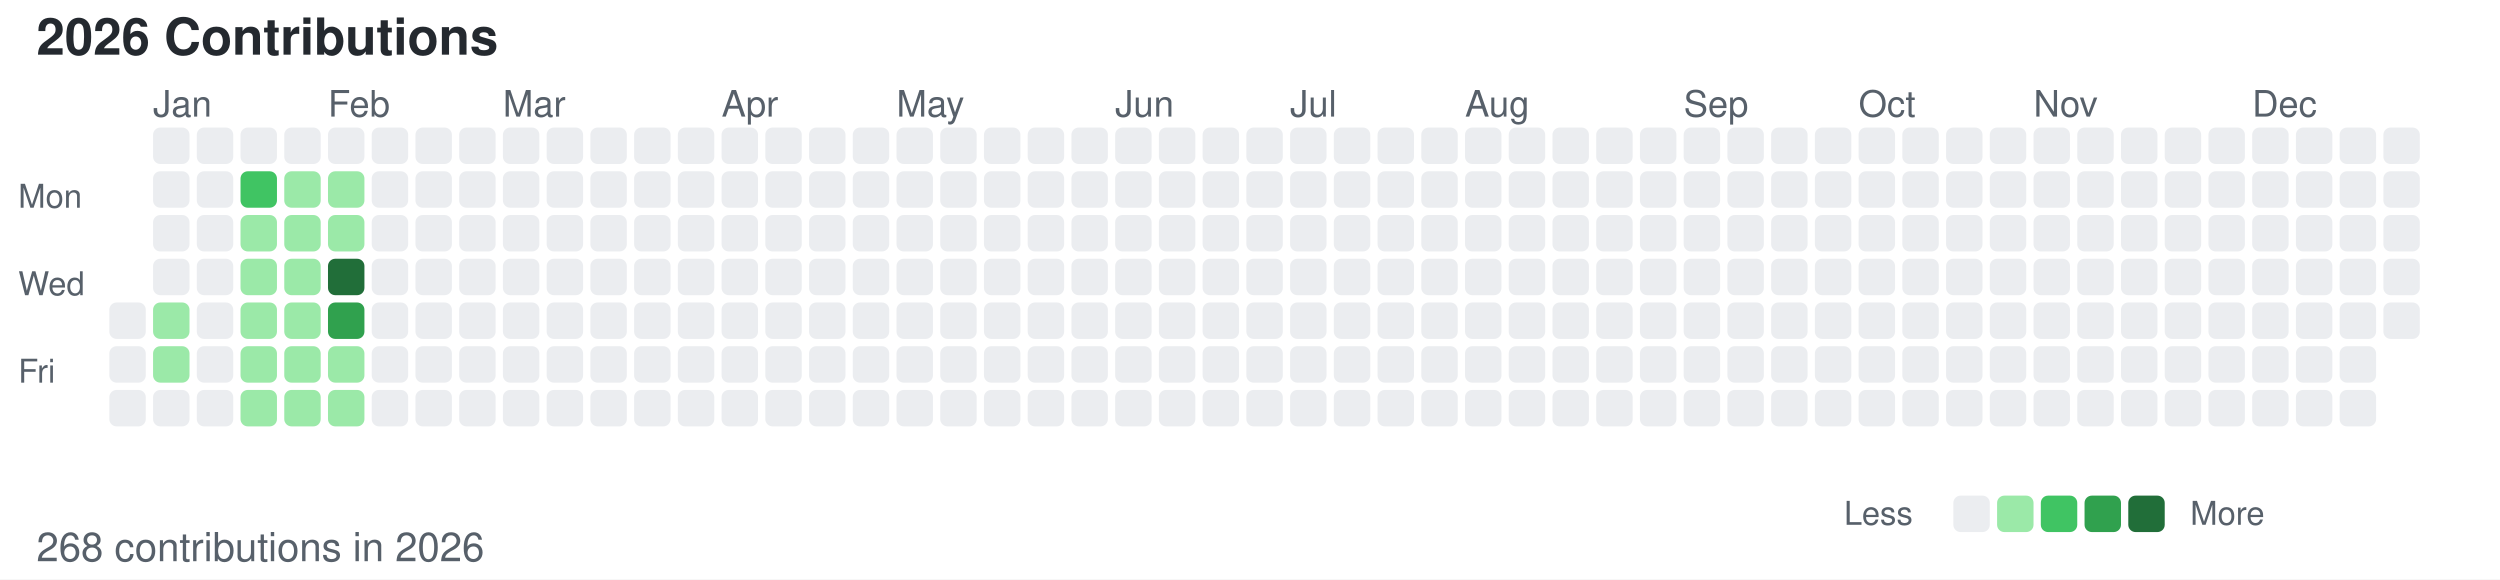
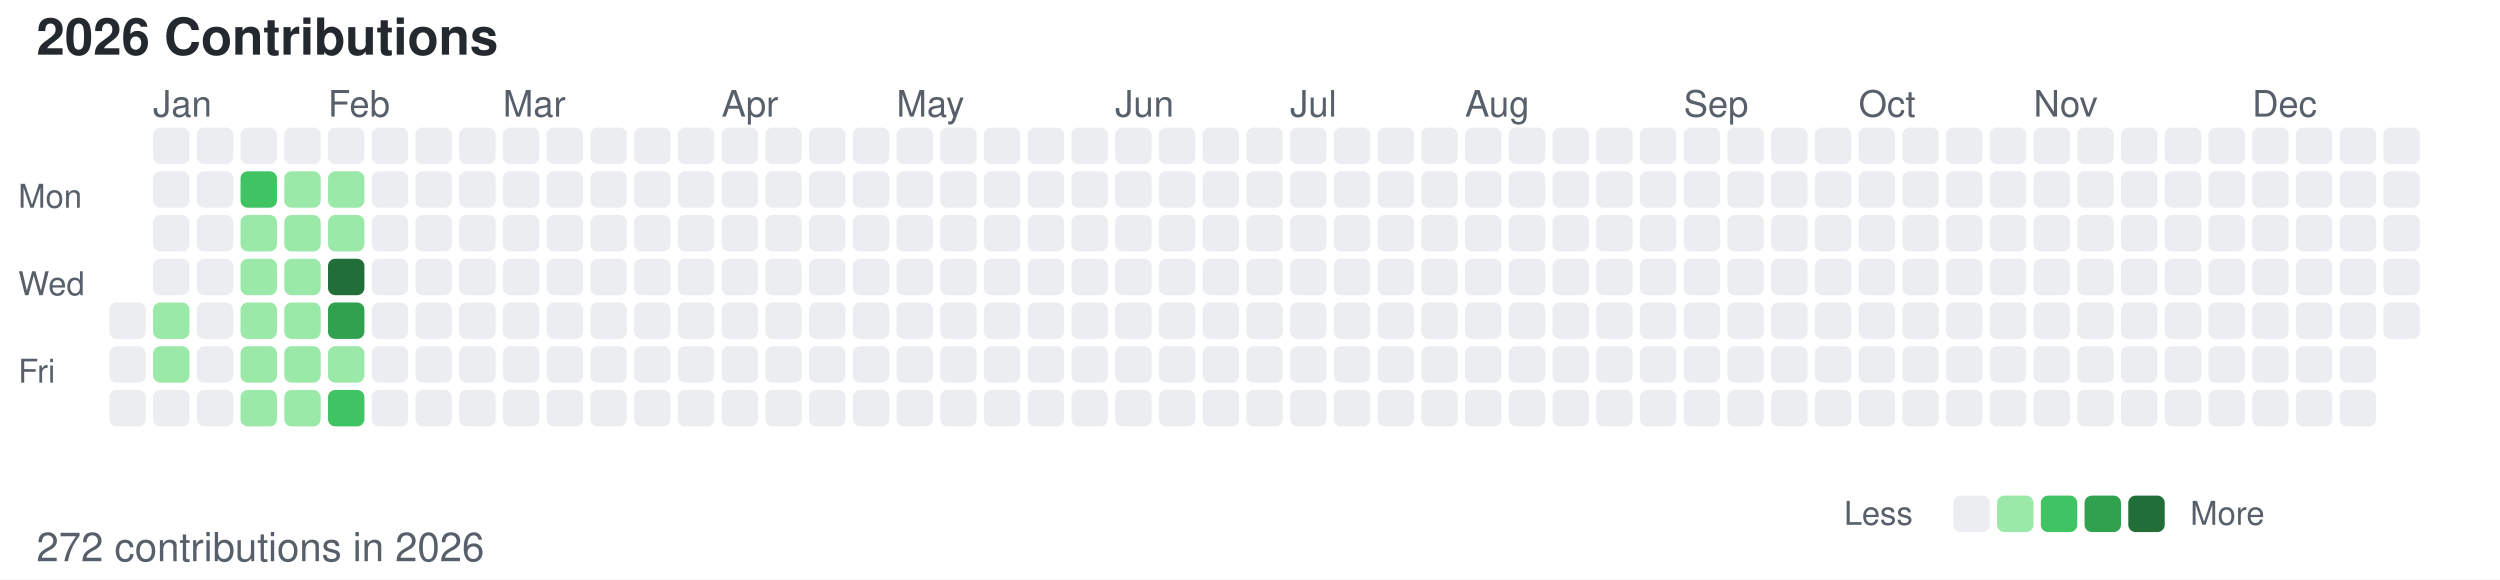
<svg xmlns="http://www.w3.org/2000/svg" width="686" height="159">
  <style>
        /* 默认浅色模式 */
        .bg { fill: #ffffff; }
        .text-primary { fill: #24292f; }
        .text-secondary { fill: #57606a; }
        .level-0 { fill: #ebedf0; }
        .level-1 { fill: #9be9a8; }
        .level-2 { fill: #40c463; }
        .level-3 { fill: #30a14e; }
        .level-4 { fill: #216e39; }
        
        /* 深色模式 */
        @media (prefers-color-scheme: dark) {
            .bg { fill: #0d1117; }
            .text-primary { fill: #c9d1d9; }
            .text-secondary { fill: #8b949e; }
            .level-0 { fill: #161b22; }
            .level-1 { fill: #0e4429; }
            .level-2 { fill: #006d32; }
            .level-3 { fill: #26a641; }
            .level-4 { fill: #39d353; }
        }
    </style>
  <rect width="686" height="159" class="bg" />
  <text x="10" y="15" font-family="-apple-system, BlinkMacSystemFont, Segoe UI, Helvetica, Arial, sans-serif" font-size="14" class="text-primary" font-weight="600">2026 Contributions</text>
  <text x="5" y="57" font-family="-apple-system, BlinkMacSystemFont, Segoe UI, Helvetica, Arial, sans-serif" font-size="9" class="text-secondary" text-anchor="start">Mon</text>
  <text x="5" y="81" font-family="-apple-system, BlinkMacSystemFont, Segoe UI, Helvetica, Arial, sans-serif" font-size="9" class="text-secondary" text-anchor="start">Wed</text>
  <text x="5" y="105" font-family="-apple-system, BlinkMacSystemFont, Segoe UI, Helvetica, Arial, sans-serif" font-size="9" class="text-secondary" text-anchor="start">Fri</text>
  <text x="42" y="32" font-family="-apple-system, BlinkMacSystemFont, Segoe UI, Helvetica, Arial, sans-serif" font-size="10" class="text-secondary">Jan</text>
  <text x="90" y="32" font-family="-apple-system, BlinkMacSystemFont, Segoe UI, Helvetica, Arial, sans-serif" font-size="10" class="text-secondary">Feb</text>
  <text x="138" y="32" font-family="-apple-system, BlinkMacSystemFont, Segoe UI, Helvetica, Arial, sans-serif" font-size="10" class="text-secondary">Mar</text>
  <text x="198" y="32" font-family="-apple-system, BlinkMacSystemFont, Segoe UI, Helvetica, Arial, sans-serif" font-size="10" class="text-secondary">Apr</text>
  <text x="246" y="32" font-family="-apple-system, BlinkMacSystemFont, Segoe UI, Helvetica, Arial, sans-serif" font-size="10" class="text-secondary">May</text>
  <text x="306" y="32" font-family="-apple-system, BlinkMacSystemFont, Segoe UI, Helvetica, Arial, sans-serif" font-size="10" class="text-secondary">Jun</text>
  <text x="354" y="32" font-family="-apple-system, BlinkMacSystemFont, Segoe UI, Helvetica, Arial, sans-serif" font-size="10" class="text-secondary">Jul</text>
  <text x="402" y="32" font-family="-apple-system, BlinkMacSystemFont, Segoe UI, Helvetica, Arial, sans-serif" font-size="10" class="text-secondary">Aug</text>
  <text x="462" y="32" font-family="-apple-system, BlinkMacSystemFont, Segoe UI, Helvetica, Arial, sans-serif" font-size="10" class="text-secondary">Sep</text>
  <text x="510" y="32" font-family="-apple-system, BlinkMacSystemFont, Segoe UI, Helvetica, Arial, sans-serif" font-size="10" class="text-secondary">Oct</text>
  <text x="558" y="32" font-family="-apple-system, BlinkMacSystemFont, Segoe UI, Helvetica, Arial, sans-serif" font-size="10" class="text-secondary">Nov</text>
  <text x="618" y="32" font-family="-apple-system, BlinkMacSystemFont, Segoe UI, Helvetica, Arial, sans-serif" font-size="10" class="text-secondary">Dec</text>
  <rect x="30" y="83" width="10" height="10" class="level-0" rx="2" ry="2" />
  <rect x="30" y="95" width="10" height="10" class="level-0" rx="2" ry="2" />
  <rect x="30" y="107" width="10" height="10" class="level-0" rx="2" ry="2" />
  <rect x="42" y="35" width="10" height="10" class="level-0" rx="2" ry="2" />
  <rect x="42" y="47" width="10" height="10" class="level-0" rx="2" ry="2" />
  <rect x="42" y="59" width="10" height="10" class="level-0" rx="2" ry="2" />
  <rect x="42" y="71" width="10" height="10" class="level-0" rx="2" ry="2" />
  <rect x="42" y="83" width="10" height="10" class="level-1" rx="2" ry="2" />
  <rect x="42" y="95" width="10" height="10" class="level-1" rx="2" ry="2" />
  <rect x="42" y="107" width="10" height="10" class="level-0" rx="2" ry="2" />
  <rect x="54" y="35" width="10" height="10" class="level-0" rx="2" ry="2" />
  <rect x="54" y="47" width="10" height="10" class="level-0" rx="2" ry="2" />
  <rect x="54" y="59" width="10" height="10" class="level-0" rx="2" ry="2" />
  <rect x="54" y="71" width="10" height="10" class="level-0" rx="2" ry="2" />
  <rect x="54" y="83" width="10" height="10" class="level-0" rx="2" ry="2" />
  <rect x="54" y="95" width="10" height="10" class="level-0" rx="2" ry="2" />
  <rect x="54" y="107" width="10" height="10" class="level-0" rx="2" ry="2" />
  <rect x="66" y="35" width="10" height="10" class="level-0" rx="2" ry="2" />
  <rect x="66" y="47" width="10" height="10" class="level-2" rx="2" ry="2" />
  <rect x="66" y="59" width="10" height="10" class="level-1" rx="2" ry="2" />
  <rect x="66" y="71" width="10" height="10" class="level-1" rx="2" ry="2" />
  <rect x="66" y="83" width="10" height="10" class="level-1" rx="2" ry="2" />
  <rect x="66" y="95" width="10" height="10" class="level-1" rx="2" ry="2" />
  <rect x="66" y="107" width="10" height="10" class="level-1" rx="2" ry="2" />
  <rect x="78" y="35" width="10" height="10" class="level-0" rx="2" ry="2" />
  <rect x="78" y="47" width="10" height="10" class="level-1" rx="2" ry="2" />
  <rect x="78" y="59" width="10" height="10" class="level-1" rx="2" ry="2" />
  <rect x="78" y="71" width="10" height="10" class="level-1" rx="2" ry="2" />
  <rect x="78" y="83" width="10" height="10" class="level-1" rx="2" ry="2" />
  <rect x="78" y="95" width="10" height="10" class="level-1" rx="2" ry="2" />
  <rect x="78" y="107" width="10" height="10" class="level-1" rx="2" ry="2" />
  <rect x="90" y="35" width="10" height="10" class="level-0" rx="2" ry="2" />
  <rect x="90" y="47" width="10" height="10" class="level-1" rx="2" ry="2" />
  <rect x="90" y="59" width="10" height="10" class="level-1" rx="2" ry="2" />
  <rect x="90" y="71" width="10" height="10" class="level-4" rx="2" ry="2" />
  <rect x="90" y="83" width="10" height="10" class="level-3" rx="2" ry="2" />
  <rect x="90" y="95" width="10" height="10" class="level-1" rx="2" ry="2" />
-   <rect x="90" y="107" width="10" height="10" class="level-1" rx="2" ry="2" />
+   <rect x="90" y="107" width="10" height="10" class="level-2" rx="2" ry="2" />
  <rect x="102" y="35" width="10" height="10" class="level-0" rx="2" ry="2" />
  <rect x="102" y="47" width="10" height="10" class="level-0" rx="2" ry="2" />
  <rect x="102" y="59" width="10" height="10" class="level-0" rx="2" ry="2" />
  <rect x="102" y="71" width="10" height="10" class="level-0" rx="2" ry="2" />
  <rect x="102" y="83" width="10" height="10" class="level-0" rx="2" ry="2" />
  <rect x="102" y="95" width="10" height="10" class="level-0" rx="2" ry="2" />
  <rect x="102" y="107" width="10" height="10" class="level-0" rx="2" ry="2" />
  <rect x="114" y="35" width="10" height="10" class="level-0" rx="2" ry="2" />
  <rect x="114" y="47" width="10" height="10" class="level-0" rx="2" ry="2" />
  <rect x="114" y="59" width="10" height="10" class="level-0" rx="2" ry="2" />
  <rect x="114" y="71" width="10" height="10" class="level-0" rx="2" ry="2" />
  <rect x="114" y="83" width="10" height="10" class="level-0" rx="2" ry="2" />
  <rect x="114" y="95" width="10" height="10" class="level-0" rx="2" ry="2" />
  <rect x="114" y="107" width="10" height="10" class="level-0" rx="2" ry="2" />
  <rect x="126" y="35" width="10" height="10" class="level-0" rx="2" ry="2" />
  <rect x="126" y="47" width="10" height="10" class="level-0" rx="2" ry="2" />
  <rect x="126" y="59" width="10" height="10" class="level-0" rx="2" ry="2" />
  <rect x="126" y="71" width="10" height="10" class="level-0" rx="2" ry="2" />
  <rect x="126" y="83" width="10" height="10" class="level-0" rx="2" ry="2" />
  <rect x="126" y="95" width="10" height="10" class="level-0" rx="2" ry="2" />
  <rect x="126" y="107" width="10" height="10" class="level-0" rx="2" ry="2" />
  <rect x="138" y="35" width="10" height="10" class="level-0" rx="2" ry="2" />
  <rect x="138" y="47" width="10" height="10" class="level-0" rx="2" ry="2" />
  <rect x="138" y="59" width="10" height="10" class="level-0" rx="2" ry="2" />
  <rect x="138" y="71" width="10" height="10" class="level-0" rx="2" ry="2" />
  <rect x="138" y="83" width="10" height="10" class="level-0" rx="2" ry="2" />
  <rect x="138" y="95" width="10" height="10" class="level-0" rx="2" ry="2" />
  <rect x="138" y="107" width="10" height="10" class="level-0" rx="2" ry="2" />
  <rect x="150" y="35" width="10" height="10" class="level-0" rx="2" ry="2" />
  <rect x="150" y="47" width="10" height="10" class="level-0" rx="2" ry="2" />
  <rect x="150" y="59" width="10" height="10" class="level-0" rx="2" ry="2" />
  <rect x="150" y="71" width="10" height="10" class="level-0" rx="2" ry="2" />
  <rect x="150" y="83" width="10" height="10" class="level-0" rx="2" ry="2" />
  <rect x="150" y="95" width="10" height="10" class="level-0" rx="2" ry="2" />
  <rect x="150" y="107" width="10" height="10" class="level-0" rx="2" ry="2" />
  <rect x="162" y="35" width="10" height="10" class="level-0" rx="2" ry="2" />
  <rect x="162" y="47" width="10" height="10" class="level-0" rx="2" ry="2" />
  <rect x="162" y="59" width="10" height="10" class="level-0" rx="2" ry="2" />
  <rect x="162" y="71" width="10" height="10" class="level-0" rx="2" ry="2" />
  <rect x="162" y="83" width="10" height="10" class="level-0" rx="2" ry="2" />
  <rect x="162" y="95" width="10" height="10" class="level-0" rx="2" ry="2" />
  <rect x="162" y="107" width="10" height="10" class="level-0" rx="2" ry="2" />
  <rect x="174" y="35" width="10" height="10" class="level-0" rx="2" ry="2" />
  <rect x="174" y="47" width="10" height="10" class="level-0" rx="2" ry="2" />
  <rect x="174" y="59" width="10" height="10" class="level-0" rx="2" ry="2" />
  <rect x="174" y="71" width="10" height="10" class="level-0" rx="2" ry="2" />
  <rect x="174" y="83" width="10" height="10" class="level-0" rx="2" ry="2" />
  <rect x="174" y="95" width="10" height="10" class="level-0" rx="2" ry="2" />
  <rect x="174" y="107" width="10" height="10" class="level-0" rx="2" ry="2" />
  <rect x="186" y="35" width="10" height="10" class="level-0" rx="2" ry="2" />
  <rect x="186" y="47" width="10" height="10" class="level-0" rx="2" ry="2" />
  <rect x="186" y="59" width="10" height="10" class="level-0" rx="2" ry="2" />
  <rect x="186" y="71" width="10" height="10" class="level-0" rx="2" ry="2" />
  <rect x="186" y="83" width="10" height="10" class="level-0" rx="2" ry="2" />
  <rect x="186" y="95" width="10" height="10" class="level-0" rx="2" ry="2" />
  <rect x="186" y="107" width="10" height="10" class="level-0" rx="2" ry="2" />
  <rect x="198" y="35" width="10" height="10" class="level-0" rx="2" ry="2" />
  <rect x="198" y="47" width="10" height="10" class="level-0" rx="2" ry="2" />
  <rect x="198" y="59" width="10" height="10" class="level-0" rx="2" ry="2" />
  <rect x="198" y="71" width="10" height="10" class="level-0" rx="2" ry="2" />
  <rect x="198" y="83" width="10" height="10" class="level-0" rx="2" ry="2" />
  <rect x="198" y="95" width="10" height="10" class="level-0" rx="2" ry="2" />
  <rect x="198" y="107" width="10" height="10" class="level-0" rx="2" ry="2" />
  <rect x="210" y="35" width="10" height="10" class="level-0" rx="2" ry="2" />
  <rect x="210" y="47" width="10" height="10" class="level-0" rx="2" ry="2" />
  <rect x="210" y="59" width="10" height="10" class="level-0" rx="2" ry="2" />
  <rect x="210" y="71" width="10" height="10" class="level-0" rx="2" ry="2" />
  <rect x="210" y="83" width="10" height="10" class="level-0" rx="2" ry="2" />
  <rect x="210" y="95" width="10" height="10" class="level-0" rx="2" ry="2" />
  <rect x="210" y="107" width="10" height="10" class="level-0" rx="2" ry="2" />
  <rect x="222" y="35" width="10" height="10" class="level-0" rx="2" ry="2" />
  <rect x="222" y="47" width="10" height="10" class="level-0" rx="2" ry="2" />
  <rect x="222" y="59" width="10" height="10" class="level-0" rx="2" ry="2" />
  <rect x="222" y="71" width="10" height="10" class="level-0" rx="2" ry="2" />
  <rect x="222" y="83" width="10" height="10" class="level-0" rx="2" ry="2" />
  <rect x="222" y="95" width="10" height="10" class="level-0" rx="2" ry="2" />
  <rect x="222" y="107" width="10" height="10" class="level-0" rx="2" ry="2" />
  <rect x="234" y="35" width="10" height="10" class="level-0" rx="2" ry="2" />
  <rect x="234" y="47" width="10" height="10" class="level-0" rx="2" ry="2" />
  <rect x="234" y="59" width="10" height="10" class="level-0" rx="2" ry="2" />
  <rect x="234" y="71" width="10" height="10" class="level-0" rx="2" ry="2" />
  <rect x="234" y="83" width="10" height="10" class="level-0" rx="2" ry="2" />
  <rect x="234" y="95" width="10" height="10" class="level-0" rx="2" ry="2" />
  <rect x="234" y="107" width="10" height="10" class="level-0" rx="2" ry="2" />
  <rect x="246" y="35" width="10" height="10" class="level-0" rx="2" ry="2" />
  <rect x="246" y="47" width="10" height="10" class="level-0" rx="2" ry="2" />
  <rect x="246" y="59" width="10" height="10" class="level-0" rx="2" ry="2" />
  <rect x="246" y="71" width="10" height="10" class="level-0" rx="2" ry="2" />
  <rect x="246" y="83" width="10" height="10" class="level-0" rx="2" ry="2" />
  <rect x="246" y="95" width="10" height="10" class="level-0" rx="2" ry="2" />
  <rect x="246" y="107" width="10" height="10" class="level-0" rx="2" ry="2" />
  <rect x="258" y="35" width="10" height="10" class="level-0" rx="2" ry="2" />
  <rect x="258" y="47" width="10" height="10" class="level-0" rx="2" ry="2" />
  <rect x="258" y="59" width="10" height="10" class="level-0" rx="2" ry="2" />
  <rect x="258" y="71" width="10" height="10" class="level-0" rx="2" ry="2" />
  <rect x="258" y="83" width="10" height="10" class="level-0" rx="2" ry="2" />
  <rect x="258" y="95" width="10" height="10" class="level-0" rx="2" ry="2" />
  <rect x="258" y="107" width="10" height="10" class="level-0" rx="2" ry="2" />
  <rect x="270" y="35" width="10" height="10" class="level-0" rx="2" ry="2" />
  <rect x="270" y="47" width="10" height="10" class="level-0" rx="2" ry="2" />
  <rect x="270" y="59" width="10" height="10" class="level-0" rx="2" ry="2" />
  <rect x="270" y="71" width="10" height="10" class="level-0" rx="2" ry="2" />
  <rect x="270" y="83" width="10" height="10" class="level-0" rx="2" ry="2" />
  <rect x="270" y="95" width="10" height="10" class="level-0" rx="2" ry="2" />
  <rect x="270" y="107" width="10" height="10" class="level-0" rx="2" ry="2" />
  <rect x="282" y="35" width="10" height="10" class="level-0" rx="2" ry="2" />
  <rect x="282" y="47" width="10" height="10" class="level-0" rx="2" ry="2" />
  <rect x="282" y="59" width="10" height="10" class="level-0" rx="2" ry="2" />
  <rect x="282" y="71" width="10" height="10" class="level-0" rx="2" ry="2" />
  <rect x="282" y="83" width="10" height="10" class="level-0" rx="2" ry="2" />
  <rect x="282" y="95" width="10" height="10" class="level-0" rx="2" ry="2" />
  <rect x="282" y="107" width="10" height="10" class="level-0" rx="2" ry="2" />
  <rect x="294" y="35" width="10" height="10" class="level-0" rx="2" ry="2" />
  <rect x="294" y="47" width="10" height="10" class="level-0" rx="2" ry="2" />
  <rect x="294" y="59" width="10" height="10" class="level-0" rx="2" ry="2" />
  <rect x="294" y="71" width="10" height="10" class="level-0" rx="2" ry="2" />
  <rect x="294" y="83" width="10" height="10" class="level-0" rx="2" ry="2" />
  <rect x="294" y="95" width="10" height="10" class="level-0" rx="2" ry="2" />
  <rect x="294" y="107" width="10" height="10" class="level-0" rx="2" ry="2" />
  <rect x="306" y="35" width="10" height="10" class="level-0" rx="2" ry="2" />
  <rect x="306" y="47" width="10" height="10" class="level-0" rx="2" ry="2" />
  <rect x="306" y="59" width="10" height="10" class="level-0" rx="2" ry="2" />
  <rect x="306" y="71" width="10" height="10" class="level-0" rx="2" ry="2" />
  <rect x="306" y="83" width="10" height="10" class="level-0" rx="2" ry="2" />
  <rect x="306" y="95" width="10" height="10" class="level-0" rx="2" ry="2" />
  <rect x="306" y="107" width="10" height="10" class="level-0" rx="2" ry="2" />
  <rect x="318" y="35" width="10" height="10" class="level-0" rx="2" ry="2" />
  <rect x="318" y="47" width="10" height="10" class="level-0" rx="2" ry="2" />
  <rect x="318" y="59" width="10" height="10" class="level-0" rx="2" ry="2" />
  <rect x="318" y="71" width="10" height="10" class="level-0" rx="2" ry="2" />
  <rect x="318" y="83" width="10" height="10" class="level-0" rx="2" ry="2" />
  <rect x="318" y="95" width="10" height="10" class="level-0" rx="2" ry="2" />
  <rect x="318" y="107" width="10" height="10" class="level-0" rx="2" ry="2" />
  <rect x="330" y="35" width="10" height="10" class="level-0" rx="2" ry="2" />
  <rect x="330" y="47" width="10" height="10" class="level-0" rx="2" ry="2" />
  <rect x="330" y="59" width="10" height="10" class="level-0" rx="2" ry="2" />
  <rect x="330" y="71" width="10" height="10" class="level-0" rx="2" ry="2" />
  <rect x="330" y="83" width="10" height="10" class="level-0" rx="2" ry="2" />
  <rect x="330" y="95" width="10" height="10" class="level-0" rx="2" ry="2" />
  <rect x="330" y="107" width="10" height="10" class="level-0" rx="2" ry="2" />
  <rect x="342" y="35" width="10" height="10" class="level-0" rx="2" ry="2" />
  <rect x="342" y="47" width="10" height="10" class="level-0" rx="2" ry="2" />
  <rect x="342" y="59" width="10" height="10" class="level-0" rx="2" ry="2" />
  <rect x="342" y="71" width="10" height="10" class="level-0" rx="2" ry="2" />
  <rect x="342" y="83" width="10" height="10" class="level-0" rx="2" ry="2" />
  <rect x="342" y="95" width="10" height="10" class="level-0" rx="2" ry="2" />
  <rect x="342" y="107" width="10" height="10" class="level-0" rx="2" ry="2" />
  <rect x="354" y="35" width="10" height="10" class="level-0" rx="2" ry="2" />
  <rect x="354" y="47" width="10" height="10" class="level-0" rx="2" ry="2" />
  <rect x="354" y="59" width="10" height="10" class="level-0" rx="2" ry="2" />
  <rect x="354" y="71" width="10" height="10" class="level-0" rx="2" ry="2" />
  <rect x="354" y="83" width="10" height="10" class="level-0" rx="2" ry="2" />
  <rect x="354" y="95" width="10" height="10" class="level-0" rx="2" ry="2" />
  <rect x="354" y="107" width="10" height="10" class="level-0" rx="2" ry="2" />
  <rect x="366" y="35" width="10" height="10" class="level-0" rx="2" ry="2" />
  <rect x="366" y="47" width="10" height="10" class="level-0" rx="2" ry="2" />
  <rect x="366" y="59" width="10" height="10" class="level-0" rx="2" ry="2" />
  <rect x="366" y="71" width="10" height="10" class="level-0" rx="2" ry="2" />
  <rect x="366" y="83" width="10" height="10" class="level-0" rx="2" ry="2" />
  <rect x="366" y="95" width="10" height="10" class="level-0" rx="2" ry="2" />
  <rect x="366" y="107" width="10" height="10" class="level-0" rx="2" ry="2" />
  <rect x="378" y="35" width="10" height="10" class="level-0" rx="2" ry="2" />
  <rect x="378" y="47" width="10" height="10" class="level-0" rx="2" ry="2" />
  <rect x="378" y="59" width="10" height="10" class="level-0" rx="2" ry="2" />
  <rect x="378" y="71" width="10" height="10" class="level-0" rx="2" ry="2" />
  <rect x="378" y="83" width="10" height="10" class="level-0" rx="2" ry="2" />
  <rect x="378" y="95" width="10" height="10" class="level-0" rx="2" ry="2" />
  <rect x="378" y="107" width="10" height="10" class="level-0" rx="2" ry="2" />
  <rect x="390" y="35" width="10" height="10" class="level-0" rx="2" ry="2" />
  <rect x="390" y="47" width="10" height="10" class="level-0" rx="2" ry="2" />
  <rect x="390" y="59" width="10" height="10" class="level-0" rx="2" ry="2" />
  <rect x="390" y="71" width="10" height="10" class="level-0" rx="2" ry="2" />
  <rect x="390" y="83" width="10" height="10" class="level-0" rx="2" ry="2" />
  <rect x="390" y="95" width="10" height="10" class="level-0" rx="2" ry="2" />
  <rect x="390" y="107" width="10" height="10" class="level-0" rx="2" ry="2" />
  <rect x="402" y="35" width="10" height="10" class="level-0" rx="2" ry="2" />
  <rect x="402" y="47" width="10" height="10" class="level-0" rx="2" ry="2" />
  <rect x="402" y="59" width="10" height="10" class="level-0" rx="2" ry="2" />
  <rect x="402" y="71" width="10" height="10" class="level-0" rx="2" ry="2" />
  <rect x="402" y="83" width="10" height="10" class="level-0" rx="2" ry="2" />
  <rect x="402" y="95" width="10" height="10" class="level-0" rx="2" ry="2" />
  <rect x="402" y="107" width="10" height="10" class="level-0" rx="2" ry="2" />
  <rect x="414" y="35" width="10" height="10" class="level-0" rx="2" ry="2" />
  <rect x="414" y="47" width="10" height="10" class="level-0" rx="2" ry="2" />
  <rect x="414" y="59" width="10" height="10" class="level-0" rx="2" ry="2" />
  <rect x="414" y="71" width="10" height="10" class="level-0" rx="2" ry="2" />
  <rect x="414" y="83" width="10" height="10" class="level-0" rx="2" ry="2" />
  <rect x="414" y="95" width="10" height="10" class="level-0" rx="2" ry="2" />
  <rect x="414" y="107" width="10" height="10" class="level-0" rx="2" ry="2" />
  <rect x="426" y="35" width="10" height="10" class="level-0" rx="2" ry="2" />
  <rect x="426" y="47" width="10" height="10" class="level-0" rx="2" ry="2" />
  <rect x="426" y="59" width="10" height="10" class="level-0" rx="2" ry="2" />
  <rect x="426" y="71" width="10" height="10" class="level-0" rx="2" ry="2" />
  <rect x="426" y="83" width="10" height="10" class="level-0" rx="2" ry="2" />
  <rect x="426" y="95" width="10" height="10" class="level-0" rx="2" ry="2" />
  <rect x="426" y="107" width="10" height="10" class="level-0" rx="2" ry="2" />
  <rect x="438" y="35" width="10" height="10" class="level-0" rx="2" ry="2" />
  <rect x="438" y="47" width="10" height="10" class="level-0" rx="2" ry="2" />
  <rect x="438" y="59" width="10" height="10" class="level-0" rx="2" ry="2" />
  <rect x="438" y="71" width="10" height="10" class="level-0" rx="2" ry="2" />
  <rect x="438" y="83" width="10" height="10" class="level-0" rx="2" ry="2" />
  <rect x="438" y="95" width="10" height="10" class="level-0" rx="2" ry="2" />
  <rect x="438" y="107" width="10" height="10" class="level-0" rx="2" ry="2" />
  <rect x="450" y="35" width="10" height="10" class="level-0" rx="2" ry="2" />
  <rect x="450" y="47" width="10" height="10" class="level-0" rx="2" ry="2" />
  <rect x="450" y="59" width="10" height="10" class="level-0" rx="2" ry="2" />
  <rect x="450" y="71" width="10" height="10" class="level-0" rx="2" ry="2" />
  <rect x="450" y="83" width="10" height="10" class="level-0" rx="2" ry="2" />
  <rect x="450" y="95" width="10" height="10" class="level-0" rx="2" ry="2" />
  <rect x="450" y="107" width="10" height="10" class="level-0" rx="2" ry="2" />
  <rect x="462" y="35" width="10" height="10" class="level-0" rx="2" ry="2" />
  <rect x="462" y="47" width="10" height="10" class="level-0" rx="2" ry="2" />
  <rect x="462" y="59" width="10" height="10" class="level-0" rx="2" ry="2" />
  <rect x="462" y="71" width="10" height="10" class="level-0" rx="2" ry="2" />
  <rect x="462" y="83" width="10" height="10" class="level-0" rx="2" ry="2" />
  <rect x="462" y="95" width="10" height="10" class="level-0" rx="2" ry="2" />
  <rect x="462" y="107" width="10" height="10" class="level-0" rx="2" ry="2" />
  <rect x="474" y="35" width="10" height="10" class="level-0" rx="2" ry="2" />
  <rect x="474" y="47" width="10" height="10" class="level-0" rx="2" ry="2" />
  <rect x="474" y="59" width="10" height="10" class="level-0" rx="2" ry="2" />
  <rect x="474" y="71" width="10" height="10" class="level-0" rx="2" ry="2" />
  <rect x="474" y="83" width="10" height="10" class="level-0" rx="2" ry="2" />
  <rect x="474" y="95" width="10" height="10" class="level-0" rx="2" ry="2" />
  <rect x="474" y="107" width="10" height="10" class="level-0" rx="2" ry="2" />
  <rect x="486" y="35" width="10" height="10" class="level-0" rx="2" ry="2" />
  <rect x="486" y="47" width="10" height="10" class="level-0" rx="2" ry="2" />
  <rect x="486" y="59" width="10" height="10" class="level-0" rx="2" ry="2" />
  <rect x="486" y="71" width="10" height="10" class="level-0" rx="2" ry="2" />
  <rect x="486" y="83" width="10" height="10" class="level-0" rx="2" ry="2" />
  <rect x="486" y="95" width="10" height="10" class="level-0" rx="2" ry="2" />
  <rect x="486" y="107" width="10" height="10" class="level-0" rx="2" ry="2" />
  <rect x="498" y="35" width="10" height="10" class="level-0" rx="2" ry="2" />
  <rect x="498" y="47" width="10" height="10" class="level-0" rx="2" ry="2" />
  <rect x="498" y="59" width="10" height="10" class="level-0" rx="2" ry="2" />
  <rect x="498" y="71" width="10" height="10" class="level-0" rx="2" ry="2" />
  <rect x="498" y="83" width="10" height="10" class="level-0" rx="2" ry="2" />
  <rect x="498" y="95" width="10" height="10" class="level-0" rx="2" ry="2" />
  <rect x="498" y="107" width="10" height="10" class="level-0" rx="2" ry="2" />
  <rect x="510" y="35" width="10" height="10" class="level-0" rx="2" ry="2" />
  <rect x="510" y="47" width="10" height="10" class="level-0" rx="2" ry="2" />
  <rect x="510" y="59" width="10" height="10" class="level-0" rx="2" ry="2" />
  <rect x="510" y="71" width="10" height="10" class="level-0" rx="2" ry="2" />
  <rect x="510" y="83" width="10" height="10" class="level-0" rx="2" ry="2" />
  <rect x="510" y="95" width="10" height="10" class="level-0" rx="2" ry="2" />
  <rect x="510" y="107" width="10" height="10" class="level-0" rx="2" ry="2" />
  <rect x="522" y="35" width="10" height="10" class="level-0" rx="2" ry="2" />
  <rect x="522" y="47" width="10" height="10" class="level-0" rx="2" ry="2" />
  <rect x="522" y="59" width="10" height="10" class="level-0" rx="2" ry="2" />
  <rect x="522" y="71" width="10" height="10" class="level-0" rx="2" ry="2" />
  <rect x="522" y="83" width="10" height="10" class="level-0" rx="2" ry="2" />
  <rect x="522" y="95" width="10" height="10" class="level-0" rx="2" ry="2" />
  <rect x="522" y="107" width="10" height="10" class="level-0" rx="2" ry="2" />
  <rect x="534" y="35" width="10" height="10" class="level-0" rx="2" ry="2" />
  <rect x="534" y="47" width="10" height="10" class="level-0" rx="2" ry="2" />
  <rect x="534" y="59" width="10" height="10" class="level-0" rx="2" ry="2" />
  <rect x="534" y="71" width="10" height="10" class="level-0" rx="2" ry="2" />
  <rect x="534" y="83" width="10" height="10" class="level-0" rx="2" ry="2" />
  <rect x="534" y="95" width="10" height="10" class="level-0" rx="2" ry="2" />
  <rect x="534" y="107" width="10" height="10" class="level-0" rx="2" ry="2" />
  <rect x="546" y="35" width="10" height="10" class="level-0" rx="2" ry="2" />
  <rect x="546" y="47" width="10" height="10" class="level-0" rx="2" ry="2" />
  <rect x="546" y="59" width="10" height="10" class="level-0" rx="2" ry="2" />
  <rect x="546" y="71" width="10" height="10" class="level-0" rx="2" ry="2" />
  <rect x="546" y="83" width="10" height="10" class="level-0" rx="2" ry="2" />
  <rect x="546" y="95" width="10" height="10" class="level-0" rx="2" ry="2" />
  <rect x="546" y="107" width="10" height="10" class="level-0" rx="2" ry="2" />
  <rect x="558" y="35" width="10" height="10" class="level-0" rx="2" ry="2" />
  <rect x="558" y="47" width="10" height="10" class="level-0" rx="2" ry="2" />
  <rect x="558" y="59" width="10" height="10" class="level-0" rx="2" ry="2" />
  <rect x="558" y="71" width="10" height="10" class="level-0" rx="2" ry="2" />
  <rect x="558" y="83" width="10" height="10" class="level-0" rx="2" ry="2" />
  <rect x="558" y="95" width="10" height="10" class="level-0" rx="2" ry="2" />
  <rect x="558" y="107" width="10" height="10" class="level-0" rx="2" ry="2" />
  <rect x="570" y="35" width="10" height="10" class="level-0" rx="2" ry="2" />
  <rect x="570" y="47" width="10" height="10" class="level-0" rx="2" ry="2" />
  <rect x="570" y="59" width="10" height="10" class="level-0" rx="2" ry="2" />
  <rect x="570" y="71" width="10" height="10" class="level-0" rx="2" ry="2" />
  <rect x="570" y="83" width="10" height="10" class="level-0" rx="2" ry="2" />
  <rect x="570" y="95" width="10" height="10" class="level-0" rx="2" ry="2" />
  <rect x="570" y="107" width="10" height="10" class="level-0" rx="2" ry="2" />
  <rect x="582" y="35" width="10" height="10" class="level-0" rx="2" ry="2" />
  <rect x="582" y="47" width="10" height="10" class="level-0" rx="2" ry="2" />
  <rect x="582" y="59" width="10" height="10" class="level-0" rx="2" ry="2" />
  <rect x="582" y="71" width="10" height="10" class="level-0" rx="2" ry="2" />
  <rect x="582" y="83" width="10" height="10" class="level-0" rx="2" ry="2" />
  <rect x="582" y="95" width="10" height="10" class="level-0" rx="2" ry="2" />
  <rect x="582" y="107" width="10" height="10" class="level-0" rx="2" ry="2" />
  <rect x="594" y="35" width="10" height="10" class="level-0" rx="2" ry="2" />
  <rect x="594" y="47" width="10" height="10" class="level-0" rx="2" ry="2" />
  <rect x="594" y="59" width="10" height="10" class="level-0" rx="2" ry="2" />
  <rect x="594" y="71" width="10" height="10" class="level-0" rx="2" ry="2" />
  <rect x="594" y="83" width="10" height="10" class="level-0" rx="2" ry="2" />
  <rect x="594" y="95" width="10" height="10" class="level-0" rx="2" ry="2" />
  <rect x="594" y="107" width="10" height="10" class="level-0" rx="2" ry="2" />
  <rect x="606" y="35" width="10" height="10" class="level-0" rx="2" ry="2" />
  <rect x="606" y="47" width="10" height="10" class="level-0" rx="2" ry="2" />
  <rect x="606" y="59" width="10" height="10" class="level-0" rx="2" ry="2" />
  <rect x="606" y="71" width="10" height="10" class="level-0" rx="2" ry="2" />
  <rect x="606" y="83" width="10" height="10" class="level-0" rx="2" ry="2" />
  <rect x="606" y="95" width="10" height="10" class="level-0" rx="2" ry="2" />
  <rect x="606" y="107" width="10" height="10" class="level-0" rx="2" ry="2" />
  <rect x="618" y="35" width="10" height="10" class="level-0" rx="2" ry="2" />
  <rect x="618" y="47" width="10" height="10" class="level-0" rx="2" ry="2" />
  <rect x="618" y="59" width="10" height="10" class="level-0" rx="2" ry="2" />
  <rect x="618" y="71" width="10" height="10" class="level-0" rx="2" ry="2" />
  <rect x="618" y="83" width="10" height="10" class="level-0" rx="2" ry="2" />
  <rect x="618" y="95" width="10" height="10" class="level-0" rx="2" ry="2" />
  <rect x="618" y="107" width="10" height="10" class="level-0" rx="2" ry="2" />
  <rect x="630" y="35" width="10" height="10" class="level-0" rx="2" ry="2" />
  <rect x="630" y="47" width="10" height="10" class="level-0" rx="2" ry="2" />
  <rect x="630" y="59" width="10" height="10" class="level-0" rx="2" ry="2" />
  <rect x="630" y="71" width="10" height="10" class="level-0" rx="2" ry="2" />
  <rect x="630" y="83" width="10" height="10" class="level-0" rx="2" ry="2" />
  <rect x="630" y="95" width="10" height="10" class="level-0" rx="2" ry="2" />
  <rect x="630" y="107" width="10" height="10" class="level-0" rx="2" ry="2" />
  <rect x="642" y="35" width="10" height="10" class="level-0" rx="2" ry="2" />
  <rect x="642" y="47" width="10" height="10" class="level-0" rx="2" ry="2" />
  <rect x="642" y="59" width="10" height="10" class="level-0" rx="2" ry="2" />
  <rect x="642" y="71" width="10" height="10" class="level-0" rx="2" ry="2" />
  <rect x="642" y="83" width="10" height="10" class="level-0" rx="2" ry="2" />
  <rect x="642" y="95" width="10" height="10" class="level-0" rx="2" ry="2" />
  <rect x="642" y="107" width="10" height="10" class="level-0" rx="2" ry="2" />
  <rect x="654" y="35" width="10" height="10" class="level-0" rx="2" ry="2" />
  <rect x="654" y="47" width="10" height="10" class="level-0" rx="2" ry="2" />
  <rect x="654" y="59" width="10" height="10" class="level-0" rx="2" ry="2" />
  <rect x="654" y="71" width="10" height="10" class="level-0" rx="2" ry="2" />
  <rect x="654" y="83" width="10" height="10" class="level-0" rx="2" ry="2" />
  <text x="506" y="144" font-family="-apple-system, BlinkMacSystemFont, Segoe UI, Helvetica, Arial, sans-serif" font-size="9" class="text-secondary">Less</text>
  <rect x="536" y="136" width="10" height="10" class="level-0" rx="2" ry="2" />
  <rect x="548" y="136" width="10" height="10" class="level-1" rx="2" ry="2" />
  <rect x="560" y="136" width="10" height="10" class="level-2" rx="2" ry="2" />
  <rect x="572" y="136" width="10" height="10" class="level-3" rx="2" ry="2" />
  <rect x="584" y="136" width="10" height="10" class="level-4" rx="2" ry="2" />
  <text x="601" y="144" font-family="-apple-system, BlinkMacSystemFont, Segoe UI, Helvetica, Arial, sans-serif" font-size="9" class="text-secondary">More</text>
-   <text x="10" y="154" font-family="-apple-system, BlinkMacSystemFont, Segoe UI, Helvetica, Arial, sans-serif" font-size="11" class="text-secondary">268 contributions in 2026</text>
+   <text x="10" y="154" font-family="-apple-system, BlinkMacSystemFont, Segoe UI, Helvetica, Arial, sans-serif" font-size="11" class="text-secondary">272 contributions in 2026</text>
</svg>
